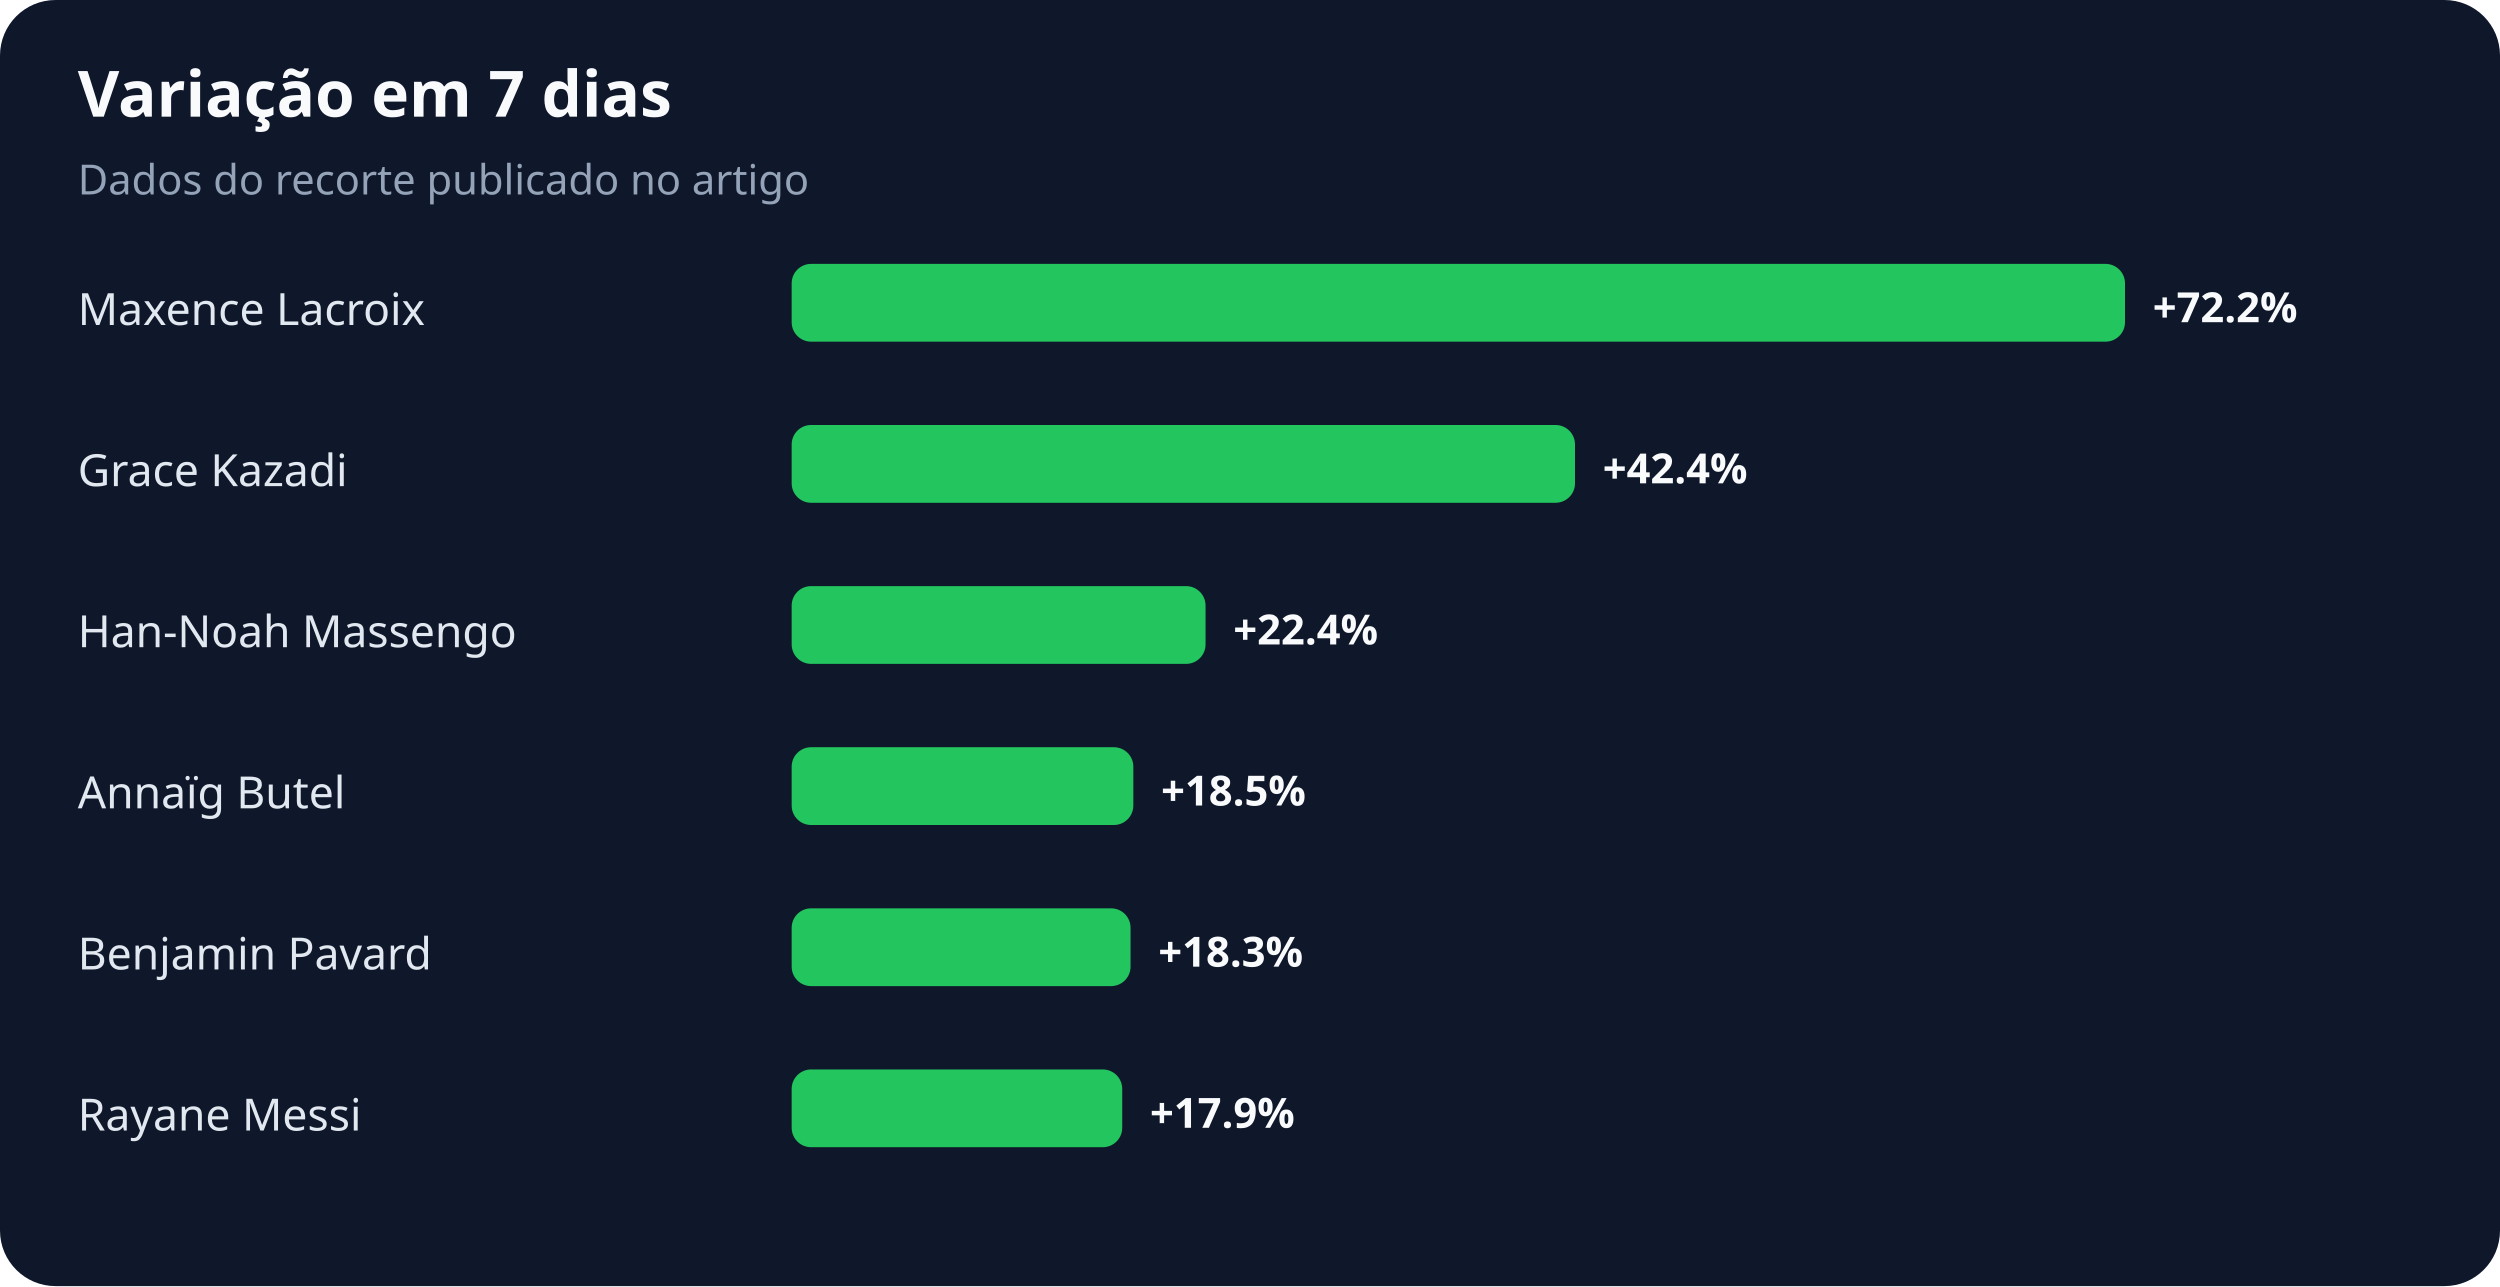
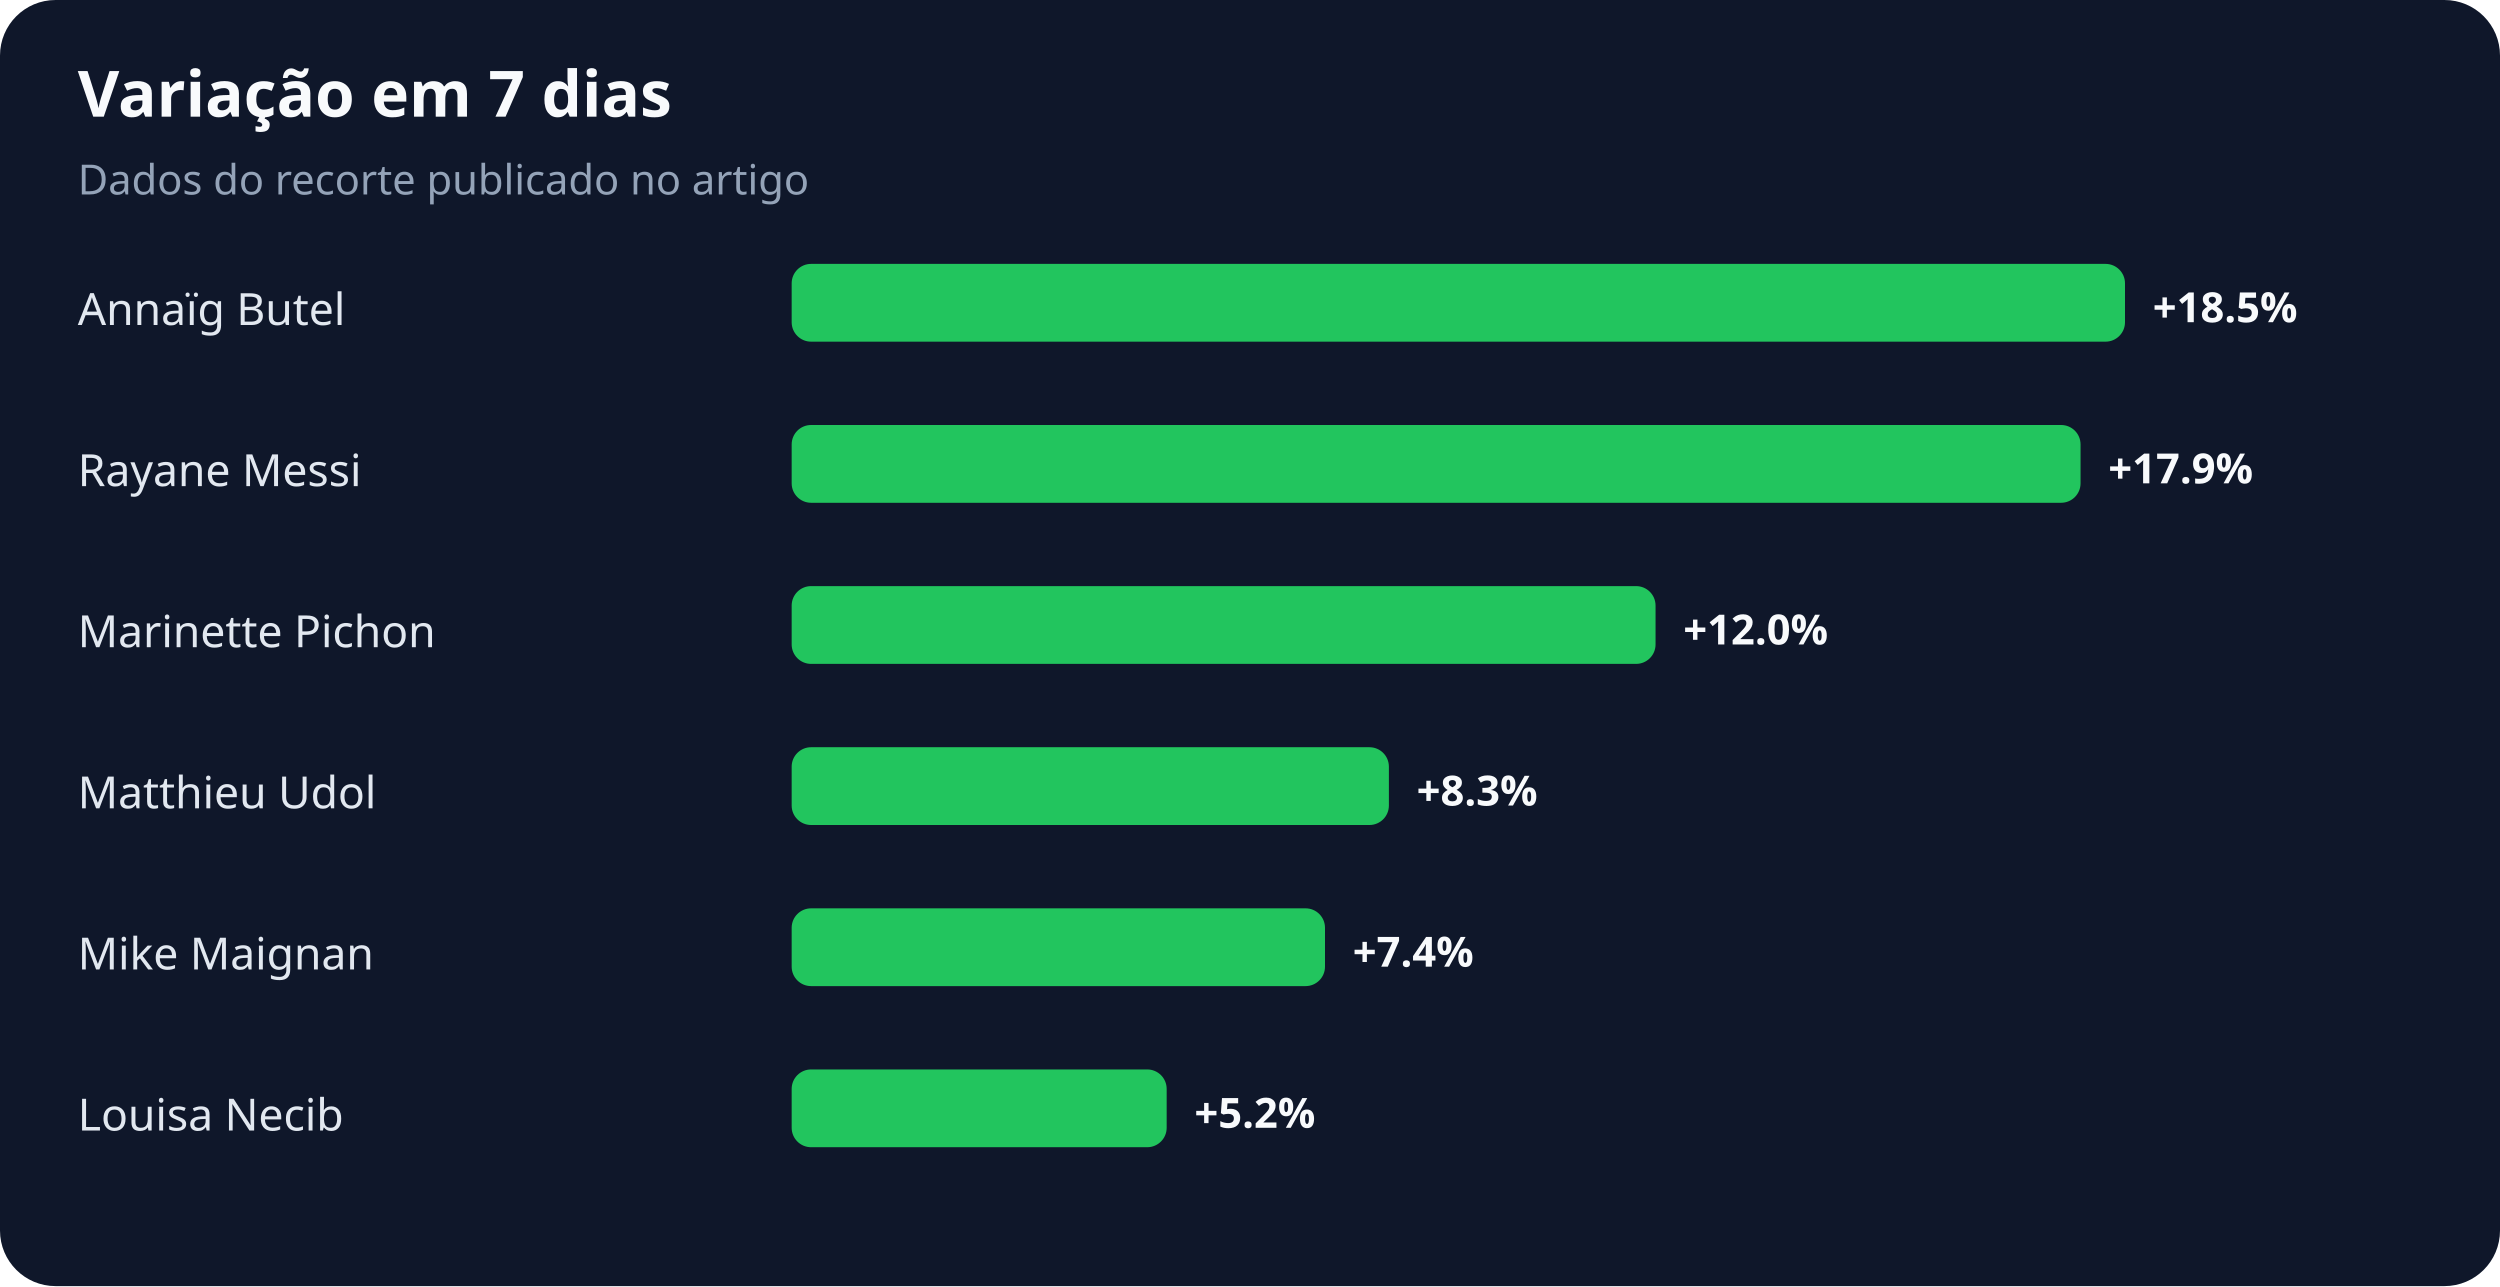
<svg xmlns="http://www.w3.org/2000/svg" width="900" height="463" viewBox="0 0 900 463" role="img" aria-labelledby="title desc">
  <rect width="100%" height="100%" rx="20" fill="#0f172a" />
  <text x="28" y="42" fill="#f8fafc" font-family="system-ui,sans-serif" font-size="23" font-weight="700">Variação em 7 dias</text>
  <text x="28" y="70" fill="#94a3b8" font-family="system-ui,sans-serif" font-size="15">Dados do recorte publicado no artigo</text>
-   <text x="28" y="117" fill="#e2e8f0" font-family="system-ui,sans-serif" font-size="16">Maxence Lacroix</text>
+   <text x="28" y="117" fill="#e2e8f0" font-family="system-ui,sans-serif" font-size="16">Annaïg Butel</text>
  <rect x="285" y="95" width="480" height="28" rx="7" fill="#22c55e" />
-   <text x="775" y="116" fill="#f8fafc" font-family="system-ui,sans-serif" font-size="15" font-weight="700">+72.2%</text>
-   <text x="28" y="175" fill="#e2e8f0" font-family="system-ui,sans-serif" font-size="16">Grace Kazadi</text>
-   <rect x="285" y="153" width="282" height="28" rx="7" fill="#22c55e" />
-   <text x="577" y="174" fill="#f8fafc" font-family="system-ui,sans-serif" font-size="15" font-weight="700">+42.4%</text>
-   <text x="28" y="233" fill="#e2e8f0" font-family="system-ui,sans-serif" font-size="16">Han-Noah Massengo</text>
-   <rect x="285" y="211" width="149" height="28" rx="7" fill="#22c55e" />
-   <text x="444" y="232" fill="#f8fafc" font-family="system-ui,sans-serif" font-size="15" font-weight="700">+22.4%</text>
-   <text x="28" y="291" fill="#e2e8f0" font-family="system-ui,sans-serif" font-size="16">Annaïg Butel</text>
-   <rect x="285" y="269" width="123" height="28" rx="7" fill="#22c55e" />
-   <text x="418" y="290" fill="#f8fafc" font-family="system-ui,sans-serif" font-size="15" font-weight="700">+18.5%</text>
-   <text x="28" y="349" fill="#e2e8f0" font-family="system-ui,sans-serif" font-size="16">Benjamin Pavard</text>
-   <rect x="285" y="327" width="122" height="28" rx="7" fill="#22c55e" />
-   <text x="417" y="348" fill="#f8fafc" font-family="system-ui,sans-serif" font-size="15" font-weight="700">+18.3%</text>
-   <text x="28" y="407" fill="#e2e8f0" font-family="system-ui,sans-serif" font-size="16">Rayane Messi</text>
-   <rect x="285" y="385" width="119" height="28" rx="7" fill="#22c55e" />
-   <text x="414" y="406" fill="#f8fafc" font-family="system-ui,sans-serif" font-size="15" font-weight="700">+17.9%</text>
+   <text x="775" y="116" fill="#f8fafc" font-family="system-ui,sans-serif" font-size="15" font-weight="700">+18.5%</text>
+   <text x="28" y="175" fill="#e2e8f0" font-family="system-ui,sans-serif" font-size="16">Rayane Messi</text>
+   <rect x="285" y="153" width="464" height="28" rx="7" fill="#22c55e" />
+   <text x="759" y="174" fill="#f8fafc" font-family="system-ui,sans-serif" font-size="15" font-weight="700">+17.9%</text>
+   <text x="28" y="233" fill="#e2e8f0" font-family="system-ui,sans-serif" font-size="16">Marinette Pichon</text>
+   <rect x="285" y="211" width="311" height="28" rx="7" fill="#22c55e" />
+   <text x="606" y="232" fill="#f8fafc" font-family="system-ui,sans-serif" font-size="15" font-weight="700">+12.0%</text>
+   <text x="28" y="291" fill="#e2e8f0" font-family="system-ui,sans-serif" font-size="16">Matthieu Udol</text>
+   <rect x="285" y="269" width="215" height="28" rx="7" fill="#22c55e" />
+   <text x="510" y="290" fill="#f8fafc" font-family="system-ui,sans-serif" font-size="15" font-weight="700">+8.3%</text>
+   <text x="28" y="349" fill="#e2e8f0" font-family="system-ui,sans-serif" font-size="16">Mike Maignan</text>
+   <rect x="285" y="327" width="192" height="28" rx="7" fill="#22c55e" />
+   <text x="487" y="348" fill="#f8fafc" font-family="system-ui,sans-serif" font-size="15" font-weight="700">+7.4%</text>
+   <text x="28" y="407" fill="#e2e8f0" font-family="system-ui,sans-serif" font-size="16">Louisa Necib</text>
+   <rect x="285" y="385" width="135" height="28" rx="7" fill="#22c55e" />
+   <text x="430" y="406" fill="#f8fafc" font-family="system-ui,sans-serif" font-size="15" font-weight="700">+5.2%</text>
</svg>
